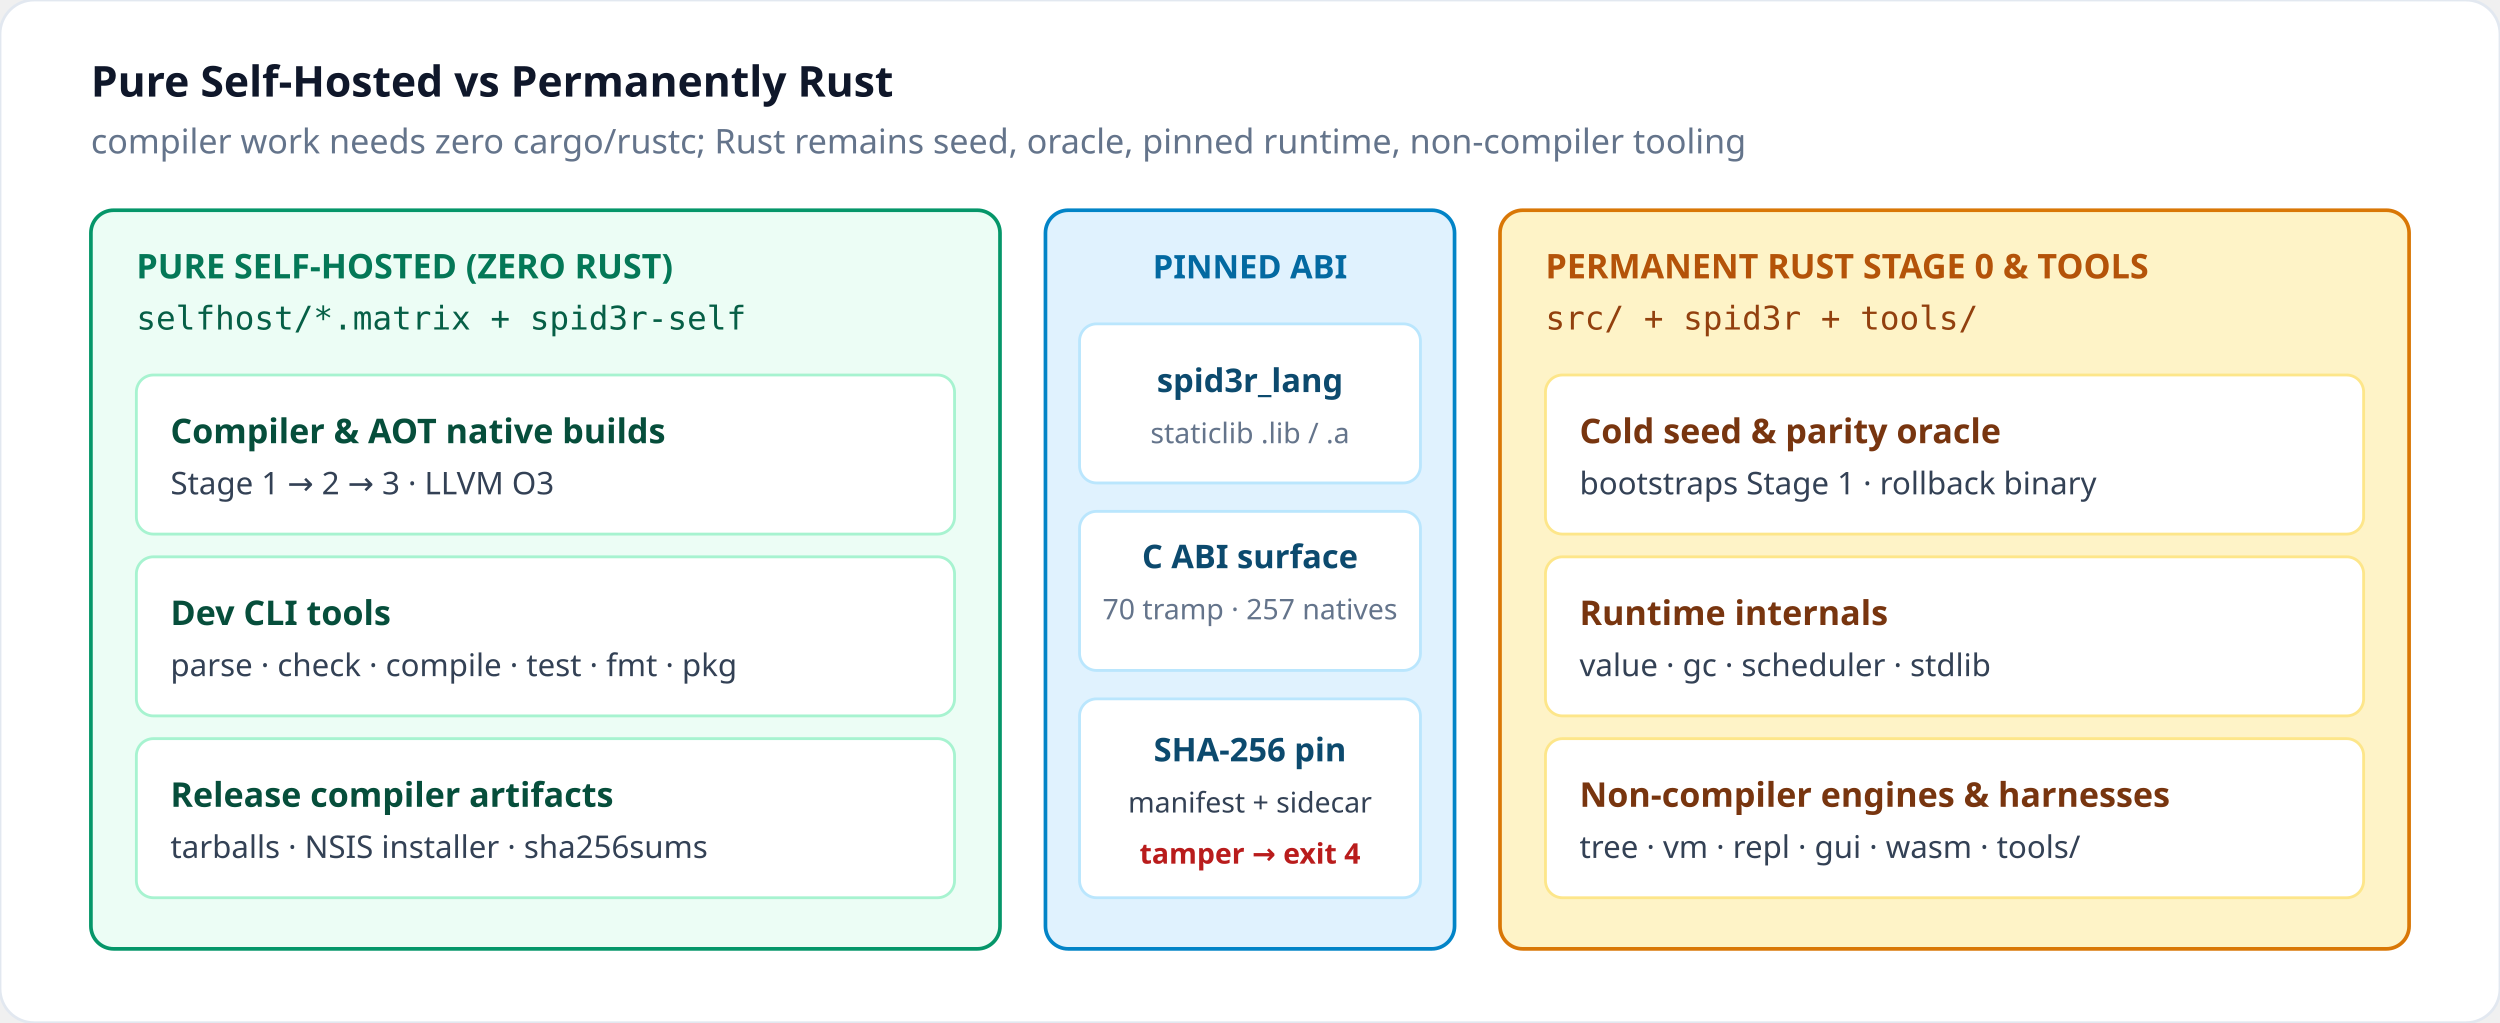
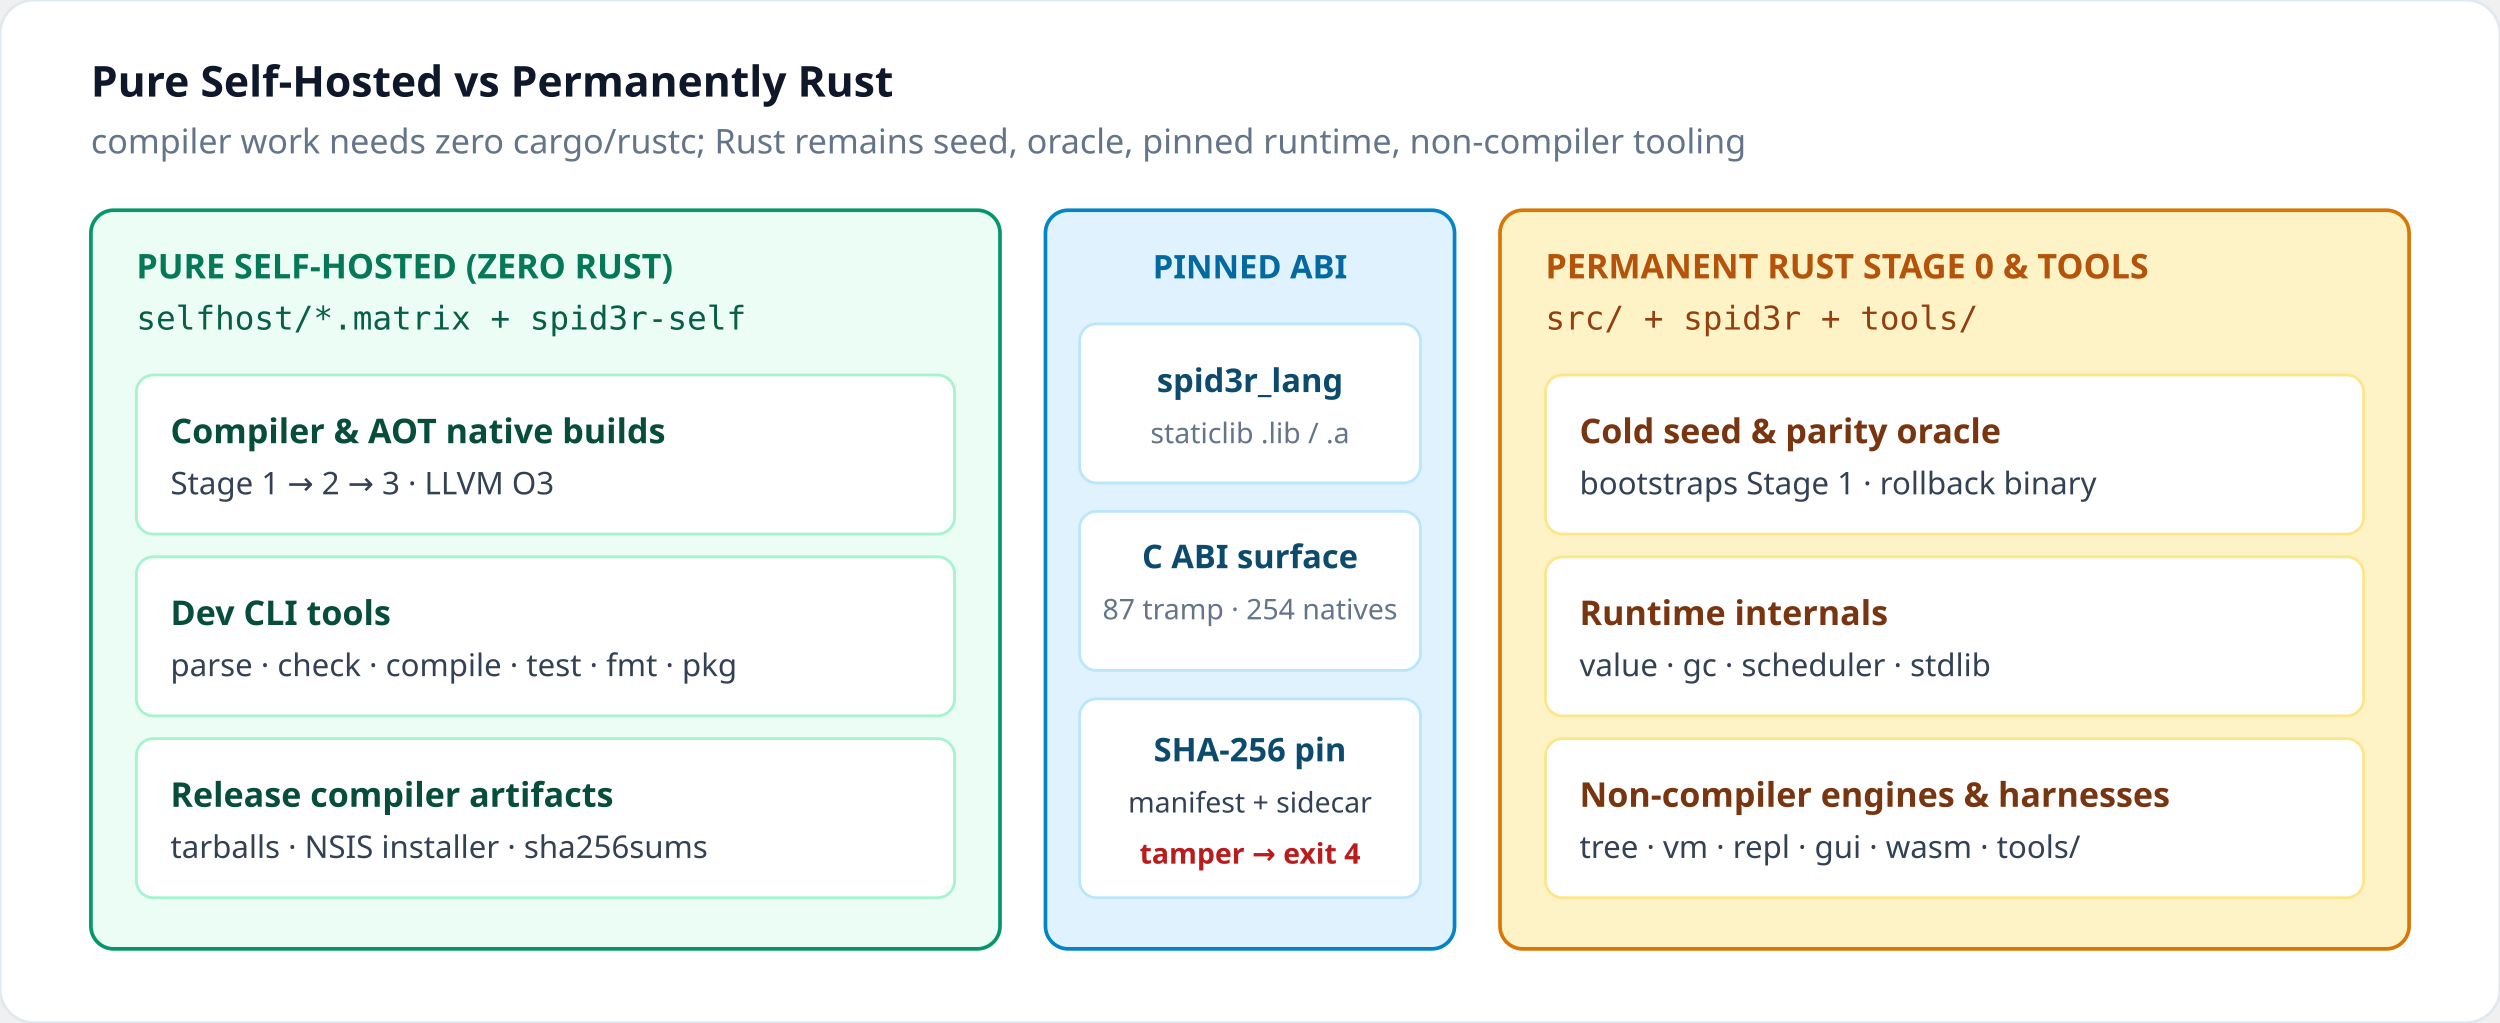
<svg xmlns="http://www.w3.org/2000/svg" viewBox="0 0 880 360" width="880" height="360" role="img">
  <rect x="0" y="0" width="880" height="360" rx="12" fill="#FFFFFF" stroke="#E2E8F0" stroke-width="1" />
  <text x="32" y="34" font-family="ui-sans-serif, system-ui, sans-serif" font-size="15" font-weight="700" fill="#0F172A">Pure Self-Hosted vs Permanently Rust</text>
  <text x="32" y="54" font-family="ui-sans-serif, system-ui, sans-serif" font-size="12" fill="#64748B">compiler work needs zero cargo/rustc; Rust remains seed, oracle, pinned runtime, non-compiler tooling</text>
  <rect x="32" y="74" width="320" height="260" rx="8" fill="#ECFDF5" stroke="#059669" stroke-width="1.3" />
  <text x="48" y="98" font-family="ui-sans-serif, system-ui, sans-serif" font-size="12" font-weight="700" fill="#047857">PURE SELF-HOSTED (ZERO RUST)</text>
  <text x="48" y="116" font-family="ui-monospace, SFMono-Regular, Menlo, Consolas, monospace" font-size="11.5" fill="#065F46">selfhost/*.matrix + spid3r-self</text>
  <rect x="48" y="132" width="288" height="56" rx="6" fill="#FFFFFF" stroke="#A7F3D0" stroke-width="1" />
  <text x="60" y="156" font-family="ui-sans-serif, system-ui, sans-serif" font-size="12" font-weight="600" fill="#064E3B">Compiler &amp; AOT native builds</text>
  <text x="60" y="174" font-family="ui-sans-serif, system-ui, sans-serif" font-size="11" fill="#334155">Stage 1 → 2 → 3 · LLVM O3</text>
  <rect x="48" y="196" width="288" height="56" rx="6" fill="#FFFFFF" stroke="#A7F3D0" stroke-width="1" />
  <text x="60" y="220" font-family="ui-sans-serif, system-ui, sans-serif" font-size="12" font-weight="600" fill="#064E3B">Dev CLI tools</text>
  <text x="60" y="238" font-family="ui-sans-serif, system-ui, sans-serif" font-size="11" fill="#334155">parse · check · compile · test · fmt · pkg</text>
  <rect x="48" y="260" width="288" height="56" rx="6" fill="#FFFFFF" stroke="#A7F3D0" stroke-width="1" />
  <text x="60" y="284" font-family="ui-sans-serif, system-ui, sans-serif" font-size="12" font-weight="600" fill="#064E3B">Release compiler artifacts</text>
  <text x="60" y="302" font-family="ui-sans-serif, system-ui, sans-serif" font-size="11" fill="#334155">tarballs · NSIS installer · sha256sums</text>
  <rect x="368" y="74" width="144" height="260" rx="8" fill="#E0F2FE" stroke="#0284C7" stroke-width="1.3" />
  <text x="440" y="98" text-anchor="middle" font-family="ui-sans-serif, system-ui, sans-serif" font-size="11.5" font-weight="700" fill="#0369A1">PINNED ABI</text>
  <rect x="380" y="114" width="120" height="56" rx="6" fill="#FFFFFF" stroke="#BAE6FD" stroke-width="1" />
  <text x="440" y="138" text-anchor="middle" font-family="ui-sans-serif, system-ui, sans-serif" font-size="11.5" font-weight="600" fill="#0C4A6E">spid3r_lang</text>
  <text x="440" y="156" text-anchor="middle" font-family="ui-sans-serif, system-ui, sans-serif" font-size="10" fill="#64748B">staticlib .lib / .a</text>
  <rect x="380" y="180" width="120" height="56" rx="6" fill="#FFFFFF" stroke="#BAE6FD" stroke-width="1" />
  <text x="440" y="200" text-anchor="middle" font-family="ui-sans-serif, system-ui, sans-serif" font-size="11.5" font-weight="600" fill="#0C4A6E">C ABI surface</text>
-   <text x="440" y="218" text-anchor="middle" font-family="ui-sans-serif, system-ui, sans-serif" font-size="10" fill="#64748B">70 tramp · 257 natives</text>
+   <text x="440" y="218" text-anchor="middle" font-family="ui-sans-serif, system-ui, sans-serif" font-size="10" fill="#64748B">87 tramp · 254 natives</text>
  <rect x="380" y="246" width="120" height="70" rx="6" fill="#FFFFFF" stroke="#BAE6FD" stroke-width="1" />
  <text x="440" y="268" text-anchor="middle" font-family="ui-sans-serif, system-ui, sans-serif" font-size="11.5" font-weight="600" fill="#0C4A6E">SHA-256 pin</text>
  <text x="440" y="286" text-anchor="middle" font-family="ui-sans-serif, system-ui, sans-serif" font-size="10" fill="#334155">manifest + sidecar</text>
  <text x="440" y="304" text-anchor="middle" font-family="ui-sans-serif, system-ui, sans-serif" font-size="10" font-weight="600" fill="#B91C1C">tamper → exit 4</text>
  <rect x="528" y="74" width="320" height="260" rx="8" fill="#FEF3C7" stroke="#D97706" stroke-width="1.3" />
  <text x="544" y="98" font-family="ui-sans-serif, system-ui, sans-serif" font-size="12" font-weight="700" fill="#B45309">PERMANENT RUST STAGE 0 &amp; TOOLS</text>
  <text x="544" y="116" font-family="ui-monospace, SFMono-Regular, Menlo, Consolas, monospace" font-size="11.5" fill="#92400E">src/ + spid3r + tools/</text>
  <rect x="544" y="132" width="288" height="56" rx="6" fill="#FFFFFF" stroke="#FDE68A" stroke-width="1" />
  <text x="556" y="156" font-family="ui-sans-serif, system-ui, sans-serif" font-size="12" font-weight="600" fill="#78350F">Cold seed &amp; parity oracle</text>
  <text x="556" y="174" font-family="ui-sans-serif, system-ui, sans-serif" font-size="11" fill="#334155">bootstraps Stage 1 · rollback binary</text>
  <rect x="544" y="196" width="288" height="56" rx="6" fill="#FFFFFF" stroke="#FDE68A" stroke-width="1" />
  <text x="556" y="220" font-family="ui-sans-serif, system-ui, sans-serif" font-size="12" font-weight="600" fill="#78350F">Runtime internals</text>
  <text x="556" y="238" font-family="ui-sans-serif, system-ui, sans-serif" font-size="11" fill="#334155">value · gc · scheduler · stdlib</text>
  <rect x="544" y="260" width="288" height="56" rx="6" fill="#FFFFFF" stroke="#FDE68A" stroke-width="1" />
  <text x="556" y="284" font-family="ui-sans-serif, system-ui, sans-serif" font-size="12" font-weight="600" fill="#78350F">Non-compiler engines &amp; harnesses</text>
  <text x="556" y="302" font-family="ui-sans-serif, system-ui, sans-serif" font-size="11" fill="#334155">tree · vm · repl · gui · wasm · tools/</text>
</svg>
